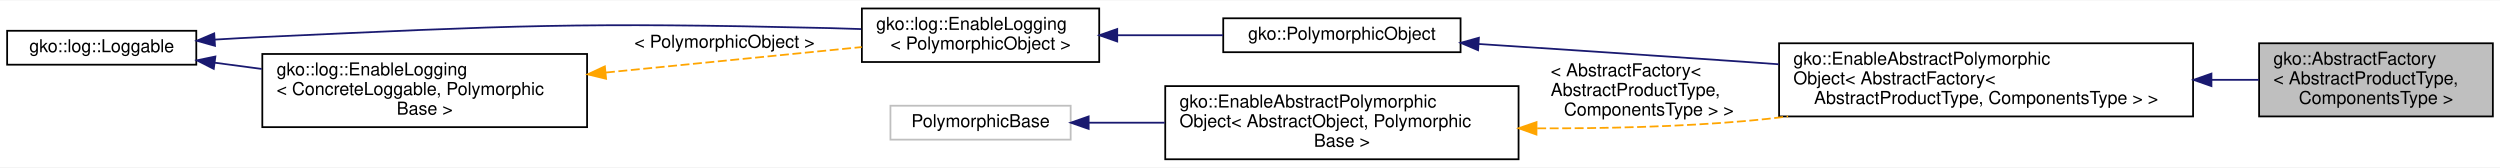
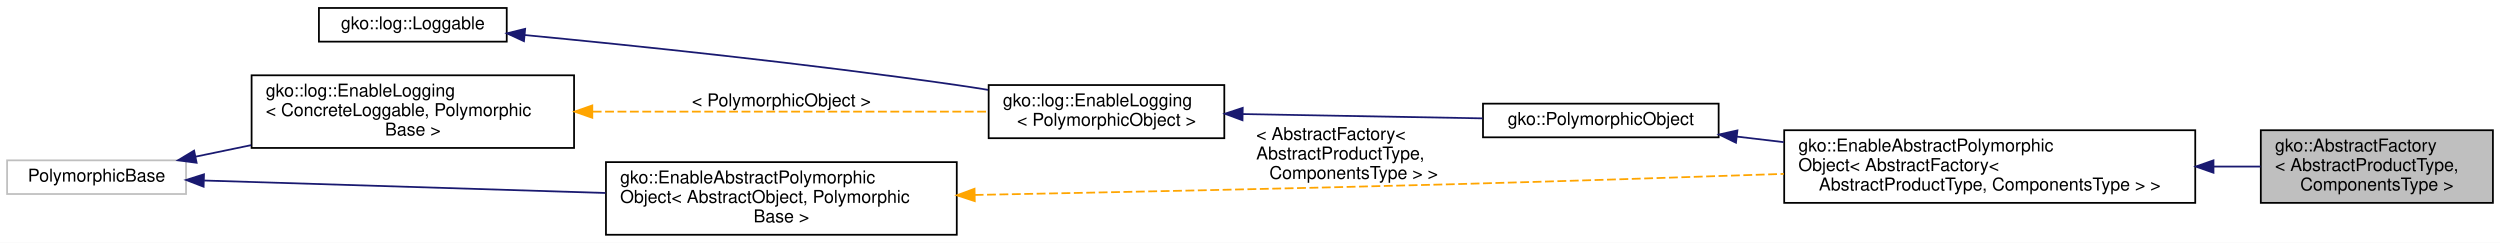
- <svg xmlns="http://www.w3.org/2000/svg" xmlns:xlink="http://www.w3.org/1999/xlink" width="1401pt" height="94pt" viewBox="0.00 0.00 1401.00 93.50">
-   <g id="graph0" class="graph" transform="scale(1 1) rotate(0) translate(4 89.5)">
-     <polygon fill="#ffffff" stroke="transparent" points="-4,4 -4,-89.5 1397,-89.5 1397,4 -4,4" />
+ <svg xmlns="http://www.w3.org/2000/svg" xmlns:xlink="http://www.w3.org/1999/xlink" width="1411pt" height="137pt" viewBox="0.00 0.00 1411.00 137.00">
+   <g id="graph0" class="graph" transform="scale(1 1) rotate(0) translate(4 133)">
+     <polygon fill="#ffffff" stroke="transparent" points="-4,4 -4,-133 1407,-133 1407,4 -4,4" />
    <g id="node1" class="node">
      <g id="a_node1">
        <a xlink:title="The AbstractFactory is a generic interface template that enables easy implementation of the abstract ...">
-           <polygon fill="#bfbfbf" stroke="#000000" points="1262,-24.5 1262,-65.5 1393,-65.5 1393,-24.5 1262,-24.5" />
-           <text text-anchor="start" x="1270" y="-53.5" font-family="Helvetica,sans-Serif" font-size="10.00" fill="#000000">gko::AbstractFactory</text>
-           <text text-anchor="start" x="1270" y="-42.5" font-family="Helvetica,sans-Serif" font-size="10.00" fill="#000000">&lt; AbstractProductType,</text>
-           <text text-anchor="middle" x="1327.5" y="-31.5" font-family="Helvetica,sans-Serif" font-size="10.00" fill="#000000"> ComponentsType &gt;</text>
+           <polygon fill="#bfbfbf" stroke="#000000" points="1272,-18.5 1272,-59.5 1403,-59.5 1403,-18.5 1272,-18.5" />
+           <text text-anchor="start" x="1280" y="-47.5" font-family="Helvetica,sans-Serif" font-size="10.00" fill="#000000">gko::AbstractFactory</text>
+           <text text-anchor="start" x="1280" y="-36.5" font-family="Helvetica,sans-Serif" font-size="10.00" fill="#000000">&lt; AbstractProductType,</text>
+           <text text-anchor="middle" x="1337.5" y="-25.5" font-family="Helvetica,sans-Serif" font-size="10.00" fill="#000000"> ComponentsType &gt;</text>
        </a>
      </g>
    </g>
    <g id="node2" class="node">
      <g id="a_node2">
        <a xlink:href="classgko_1_1EnableAbstractPolymorphicObject.html" target="_top" xlink:title=" ">
-           <polygon fill="#ffffff" stroke="#000000" points="993,-24.5 993,-65.5 1225,-65.5 1225,-24.5 993,-24.5" />
-           <text text-anchor="start" x="1001" y="-53.5" font-family="Helvetica,sans-Serif" font-size="10.00" fill="#000000">gko::EnableAbstractPolymorphic</text>
-           <text text-anchor="start" x="1001" y="-42.5" font-family="Helvetica,sans-Serif" font-size="10.00" fill="#000000">Object&lt; AbstractFactory&lt;</text>
-           <text text-anchor="middle" x="1109" y="-31.5" font-family="Helvetica,sans-Serif" font-size="10.00" fill="#000000"> AbstractProductType, ComponentsType &gt; &gt;</text>
+           <polygon fill="#ffffff" stroke="#000000" points="1003,-18.5 1003,-59.5 1235,-59.5 1235,-18.5 1003,-18.5" />
+           <text text-anchor="start" x="1011" y="-47.5" font-family="Helvetica,sans-Serif" font-size="10.00" fill="#000000">gko::EnableAbstractPolymorphic</text>
+           <text text-anchor="start" x="1011" y="-36.5" font-family="Helvetica,sans-Serif" font-size="10.00" fill="#000000">Object&lt; AbstractFactory&lt;</text>
+           <text text-anchor="middle" x="1119" y="-25.5" font-family="Helvetica,sans-Serif" font-size="10.00" fill="#000000"> AbstractProductType, ComponentsType &gt; &gt;</text>
        </a>
      </g>
    </g>
    <g id="edge1" class="edge">
-       <path fill="none" stroke="#191970" d="M1235.529,-45C1244.552,-45 1253.413,-45 1261.858,-45" />
-       <polygon fill="#191970" stroke="#191970" points="1235.287,-41.5 1225.287,-45 1235.287,-48.5 1235.287,-41.5" />
+       <path fill="none" stroke="#191970" d="M1245.529,-39C1254.552,-39 1263.413,-39 1271.858,-39" />
+       <polygon fill="#191970" stroke="#191970" points="1245.287,-35.5 1235.287,-39 1245.287,-42.5 1245.287,-35.5" />
    </g>
    <g id="node3" class="node">
      <g id="a_node3">
        <a xlink:href="classgko_1_1PolymorphicObject.html" target="_top" xlink:title="A PolymorphicObject is the abstract base for all &quot;heavy&quot; objects in Ginkgo that behave polymorphicall...">
-           <polygon fill="#ffffff" stroke="#000000" points="681.5,-60.5 681.5,-79.5 814.5,-79.5 814.5,-60.5 681.5,-60.5" />
-           <text text-anchor="middle" x="748" y="-67.5" font-family="Helvetica,sans-Serif" font-size="10.00" fill="#000000">gko::PolymorphicObject</text>
+           <polygon fill="#ffffff" stroke="#000000" points="833,-55.5 833,-74.5 966,-74.5 966,-55.5 833,-55.5" />
+           <text text-anchor="middle" x="899.5" y="-62.5" font-family="Helvetica,sans-Serif" font-size="10.00" fill="#000000">gko::PolymorphicObject</text>
        </a>
      </g>
    </g>
    <g id="edge2" class="edge">
-       <path fill="none" stroke="#191970" d="M824.611,-65.1C868.618,-62.245 924.925,-58.523 975,-55 980.818,-54.591 986.777,-54.166 992.795,-53.733" />
-       <polygon fill="#191970" stroke="#191970" points="824.313,-61.612 814.56,-65.751 824.765,-68.598 824.313,-61.612" />
+       <path fill="none" stroke="#191970" d="M976.208,-55.914C984.82,-54.894 993.731,-53.838 1002.7,-52.776" />
+       <polygon fill="#191970" stroke="#191970" points="975.77,-52.441 966.251,-57.093 976.594,-59.393 975.77,-52.441" />
    </g>
    <g id="node4" class="node">
      <g id="a_node4">
        <a xlink:href="classgko_1_1log_1_1EnableLogging.html" target="_top" xlink:title=" ">
-           <polygon fill="#ffffff" stroke="#000000" points="479,-55 479,-85 612,-85 612,-55 479,-55" />
-           <text text-anchor="start" x="487" y="-73" font-family="Helvetica,sans-Serif" font-size="10.00" fill="#000000">gko::log::EnableLogging</text>
-           <text text-anchor="middle" x="545.5" y="-62" font-family="Helvetica,sans-Serif" font-size="10.00" fill="#000000">&lt; PolymorphicObject &gt;</text>
+           <polygon fill="#ffffff" stroke="#000000" points="554,-55 554,-85 687,-85 687,-55 554,-55" />
+           <text text-anchor="start" x="562" y="-73" font-family="Helvetica,sans-Serif" font-size="10.00" fill="#000000">gko::log::EnableLogging</text>
+           <text text-anchor="middle" x="620.5" y="-62" font-family="Helvetica,sans-Serif" font-size="10.00" fill="#000000">&lt; PolymorphicObject &gt;</text>
        </a>
      </g>
    </g>
    <g id="edge3" class="edge">
-       <path fill="none" stroke="#191970" d="M622.145,-70C641.638,-70 662.425,-70 681.373,-70" />
-       <polygon fill="#191970" stroke="#191970" points="622.087,-66.5 612.087,-70 622.087,-73.5 622.087,-66.5" />
+       <path fill="none" stroke="#191970" d="M697.337,-68.623C739.784,-67.862 792.003,-66.927 832.735,-66.197" />
+       <polygon fill="#191970" stroke="#191970" points="697.263,-65.124 687.327,-68.802 697.389,-72.123 697.263,-65.124" />
    </g>
    <g id="node5" class="node">
      <g id="a_node5">
        <a xlink:href="classgko_1_1log_1_1Loggable.html" target="_top" xlink:title="Loggable class is an interface which should be implemented by classes wanting to support logging.">
-           <polygon fill="#ffffff" stroke="#000000" points="0,-53.5 0,-72.5 106,-72.5 106,-53.5 0,-53.5" />
-           <text text-anchor="middle" x="53" y="-60.5" font-family="Helvetica,sans-Serif" font-size="10.00" fill="#000000">gko::log::Loggable</text>
+           <polygon fill="#ffffff" stroke="#000000" points="176,-109.5 176,-128.5 282,-128.5 282,-109.5 176,-109.5" />
+           <text text-anchor="middle" x="229" y="-116.5" font-family="Helvetica,sans-Serif" font-size="10.00" fill="#000000">gko::log::Loggable</text>
        </a>
      </g>
    </g>
    <g id="edge4" class="edge">
-       <path fill="none" stroke="#191970" d="M116.304,-67.553C125.263,-68.1 134.362,-68.604 143,-69 284.203,-75.469 319.689,-77.343 461,-74 466.726,-73.865 472.669,-73.677 478.629,-73.458" />
-       <polygon fill="#191970" stroke="#191970" points="116.481,-64.057 106.28,-66.92 116.04,-71.043 116.481,-64.057" />
+       <path fill="none" stroke="#191970" d="M292.147,-113.224C354.321,-107.251 451.91,-97.107 536,-85 541.751,-84.172 547.712,-83.248 553.684,-82.277" />
+       <polygon fill="#191970" stroke="#191970" points="291.724,-109.749 282.101,-114.183 292.389,-116.717 291.724,-109.749" />
    </g>
    <g id="node6" class="node">
      <g id="a_node6">
        <a xlink:href="classgko_1_1log_1_1EnableLogging.html" target="_top" xlink:title="EnableLogging is a mixin which should be inherited by any class which wants to enable logging.">
-           <polygon fill="#ffffff" stroke="#000000" points="143,-18.5 143,-59.5 325,-59.5 325,-18.5 143,-18.5" />
-           <text text-anchor="start" x="151" y="-47.5" font-family="Helvetica,sans-Serif" font-size="10.00" fill="#000000">gko::log::EnableLogging</text>
-           <text text-anchor="start" x="151" y="-36.5" font-family="Helvetica,sans-Serif" font-size="10.00" fill="#000000">&lt; ConcreteLoggable, Polymorphic</text>
-           <text text-anchor="middle" x="234" y="-25.5" font-family="Helvetica,sans-Serif" font-size="10.00" fill="#000000">Base &gt;</text>
+           <polygon fill="#ffffff" stroke="#000000" points="138,-49.5 138,-90.5 320,-90.5 320,-49.5 138,-49.5" />
+           <text text-anchor="start" x="146" y="-78.5" font-family="Helvetica,sans-Serif" font-size="10.00" fill="#000000">gko::log::EnableLogging</text>
+           <text text-anchor="start" x="146" y="-67.5" font-family="Helvetica,sans-Serif" font-size="10.00" fill="#000000">&lt; ConcreteLoggable, Polymorphic</text>
+           <text text-anchor="middle" x="229" y="-56.5" font-family="Helvetica,sans-Serif" font-size="10.00" fill="#000000">Base &gt;</text>
+         </a>
+       </g>
+     </g>
+     <g id="edge5" class="edge">
+       <path fill="none" stroke="#ffa500" stroke-dasharray="5,2" d="M330.519,-70C400.904,-70 492.636,-70 553.896,-70" />
+       <polygon fill="#ffa500" stroke="#ffa500" points="330.295,-66.5 320.295,-70 330.295,-73.5 330.295,-66.5" />
+       <text text-anchor="middle" x="437" y="-73" font-family="Helvetica,sans-Serif" font-size="10.00" fill="#000000"> &lt; PolymorphicObject &gt;</text>
+     </g>
+     <g id="node7" class="node">
+       <g id="a_node7">
+         <a xlink:title=" ">
+           <polygon fill="#ffffff" stroke="#bfbfbf" points="0,-23.5 0,-42.5 101,-42.5 101,-23.5 0,-23.5" />
+           <text text-anchor="middle" x="50.5" y="-30.5" font-family="Helvetica,sans-Serif" font-size="10.00" fill="#000000">PolymorphicBase</text>
        </a>
      </g>
    </g>
    <g id="edge6" class="edge">
-       <path fill="none" stroke="#191970" d="M116.493,-54.581C124.988,-53.455 133.833,-52.282 142.688,-51.108" />
-       <polygon fill="#191970" stroke="#191970" points="115.78,-51.145 106.327,-55.929 116.7,-58.084 115.78,-51.145" />
-     </g>
-     <g id="edge5" class="edge">
-       <path fill="none" stroke="#ffa500" stroke-dasharray="5,2" d="M335.581,-49.109C382.622,-53.791 437.194,-59.221 478.904,-63.373" />
-       <polygon fill="#ffa500" stroke="#ffa500" points="335.653,-45.599 325.356,-48.092 334.96,-52.565 335.653,-45.599" />
-       <text text-anchor="middle" x="402" y="-63" font-family="Helvetica,sans-Serif" font-size="10.00" fill="#000000"> &lt; PolymorphicObject &gt;</text>
-     </g>
-     <g id="node7" class="node">
-       <g id="a_node7">
-         <a xlink:href="classgko_1_1EnableAbstractPolymorphicObject.html" target="_top" xlink:title="This mixin inherits from (a subclass of) PolymorphicObject and provides a base implementation of a ne...">
-           <polygon fill="#ffffff" stroke="#000000" points="649,-.5 649,-41.5 847,-41.5 847,-.5 649,-.5" />
-           <text text-anchor="start" x="657" y="-29.5" font-family="Helvetica,sans-Serif" font-size="10.00" fill="#000000">gko::EnableAbstractPolymorphic</text>
-           <text text-anchor="start" x="657" y="-18.5" font-family="Helvetica,sans-Serif" font-size="10.00" fill="#000000">Object&lt; AbstractObject, Polymorphic</text>
-           <text text-anchor="middle" x="748" y="-7.5" font-family="Helvetica,sans-Serif" font-size="10.00" fill="#000000">Base &gt;</text>
-         </a>
-       </g>
-     </g>
-     <g id="edge7" class="edge">
-       <path fill="none" stroke="#ffa500" stroke-dasharray="5,2" d="M857.454,-17.827C894.804,-17.714 936.781,-18.659 975,-22 982.525,-22.658 990.262,-23.511 998.041,-24.499" />
-       <polygon fill="#ffa500" stroke="#ffa500" points="857.029,-14.329 847.049,-17.885 857.069,-21.329 857.029,-14.329" />
-       <text text-anchor="start" x="865" y="-47" font-family="Helvetica,sans-Serif" font-size="10.00" fill="#000000"> &lt; AbstractFactory&lt;</text>
-       <text text-anchor="start" x="865" y="-36" font-family="Helvetica,sans-Serif" font-size="10.00" fill="#000000"> AbstractProductType,</text>
-       <text text-anchor="middle" x="920" y="-25" font-family="Helvetica,sans-Serif" font-size="10.00" fill="#000000"> ComponentsType &gt; &gt;</text>
+       <path fill="none" stroke="#191970" d="M106.264,-44.559C116.303,-46.64 127.003,-48.858 137.742,-51.084" />
+       <polygon fill="#191970" stroke="#191970" points="106.971,-41.131 96.468,-42.528 105.55,-47.985 106.971,-41.131" />
    </g>
    <g id="node8" class="node">
      <g id="a_node8">
-         <a xlink:title=" ">
-           <polygon fill="#ffffff" stroke="#bfbfbf" points="495,-11.5 495,-30.5 596,-30.5 596,-11.5 495,-11.5" />
-           <text text-anchor="middle" x="545.5" y="-18.5" font-family="Helvetica,sans-Serif" font-size="10.00" fill="#000000">PolymorphicBase</text>
+         <a xlink:href="classgko_1_1EnableAbstractPolymorphicObject.html" target="_top" xlink:title="This mixin inherits from (a subclass of) PolymorphicObject and provides a base implementation of a ne...">
+           <polygon fill="#ffffff" stroke="#000000" points="338,-.5 338,-41.5 536,-41.5 536,-.5 338,-.5" />
+           <text text-anchor="start" x="346" y="-29.5" font-family="Helvetica,sans-Serif" font-size="10.00" fill="#000000">gko::EnableAbstractPolymorphic</text>
+           <text text-anchor="start" x="346" y="-18.5" font-family="Helvetica,sans-Serif" font-size="10.00" fill="#000000">Object&lt; AbstractObject, Polymorphic</text>
+           <text text-anchor="middle" x="437" y="-7.5" font-family="Helvetica,sans-Serif" font-size="10.00" fill="#000000">Base &gt;</text>
        </a>
      </g>
    </g>
    <g id="edge8" class="edge">
-       <path fill="none" stroke="#191970" d="M606.12,-21C619.572,-21 634.171,-21 648.716,-21" />
-       <polygon fill="#191970" stroke="#191970" points="606.077,-17.5 596.077,-21 606.077,-24.5 606.077,-17.5" />
+       <path fill="none" stroke="#191970" d="M111.207,-31.115C171.863,-29.232 266.137,-26.305 337.698,-24.083" />
+       <polygon fill="#191970" stroke="#191970" points="110.915,-27.622 101.028,-31.431 111.132,-34.619 110.915,-27.622" />
+     </g>
+     <g id="edge7" class="edge">
+       <path fill="none" stroke="#ffa500" stroke-dasharray="5,2" d="M546.096,-22.971C621.605,-24.418 724.416,-26.552 815,-29 877.025,-30.676 946.155,-32.921 1002.802,-34.858" />
+       <polygon fill="#ffa500" stroke="#ffa500" points="546.159,-19.471 536.094,-22.78 546.026,-26.47 546.159,-19.471" />
+       <text text-anchor="start" x="705" y="-54" font-family="Helvetica,sans-Serif" font-size="10.00" fill="#000000"> &lt; AbstractFactory&lt;</text>
+       <text text-anchor="start" x="705" y="-43" font-family="Helvetica,sans-Serif" font-size="10.00" fill="#000000"> AbstractProductType,</text>
+       <text text-anchor="middle" x="760" y="-32" font-family="Helvetica,sans-Serif" font-size="10.00" fill="#000000"> ComponentsType &gt; &gt;</text>
    </g>
  </g>
</svg>
